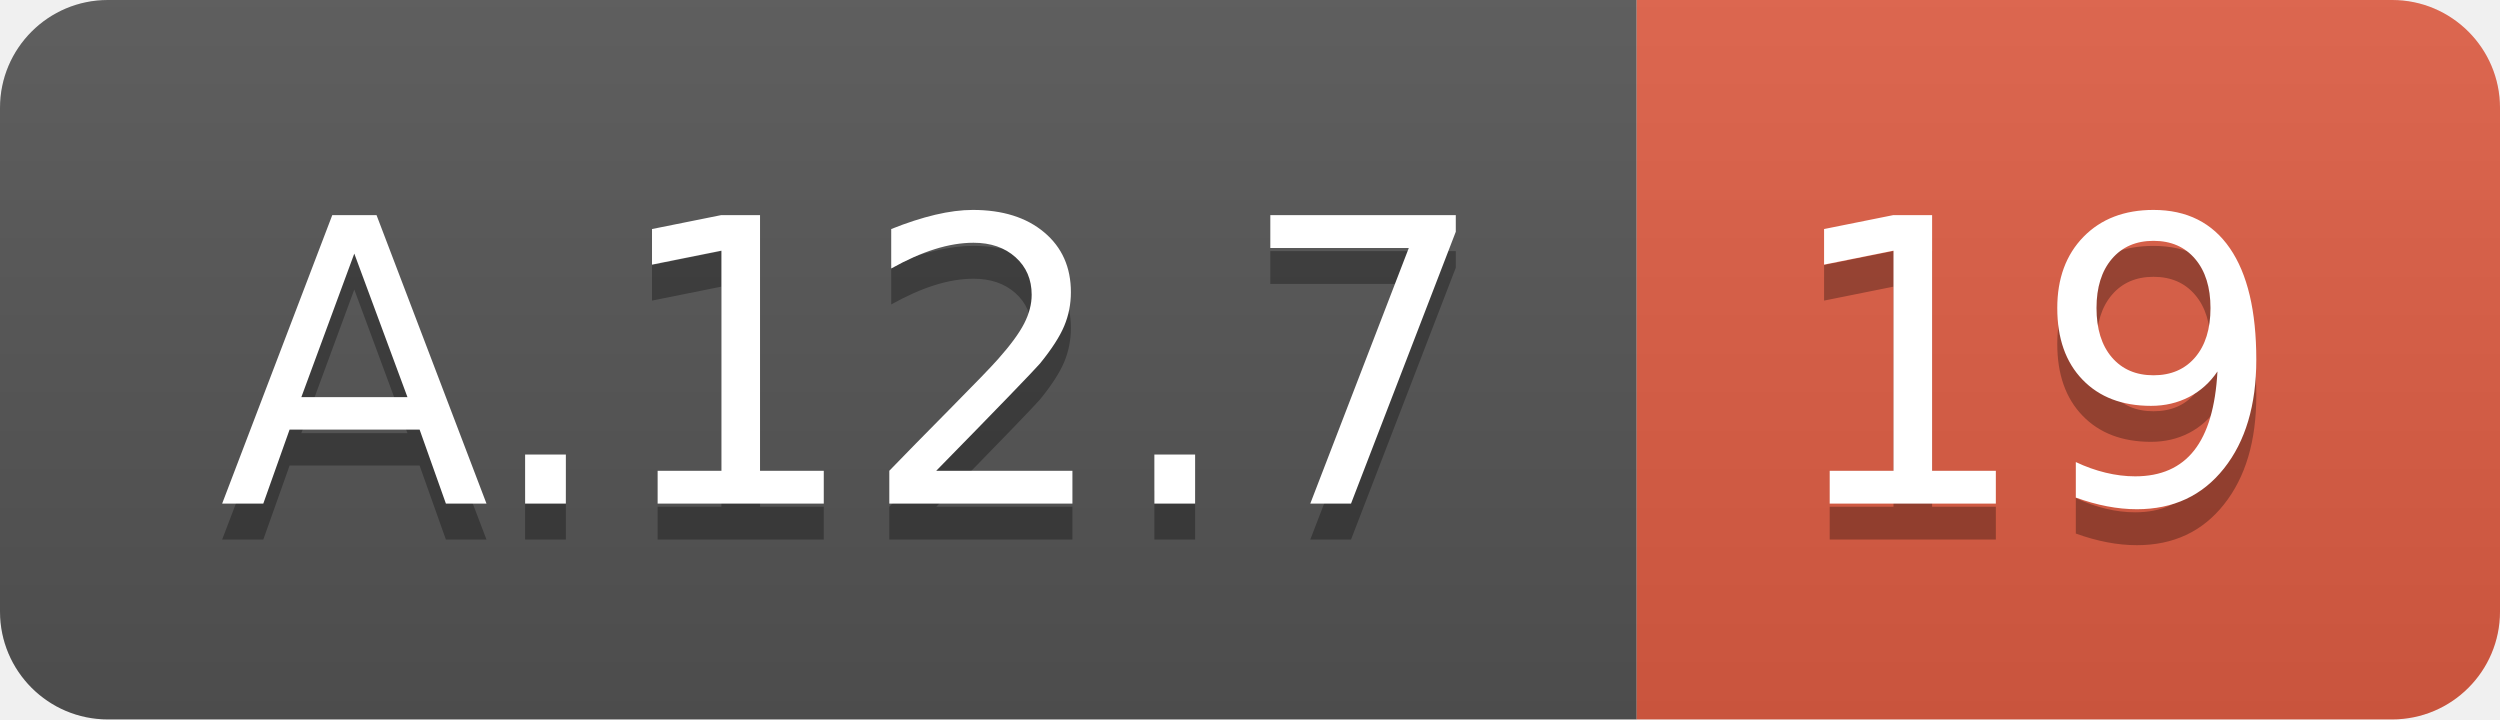
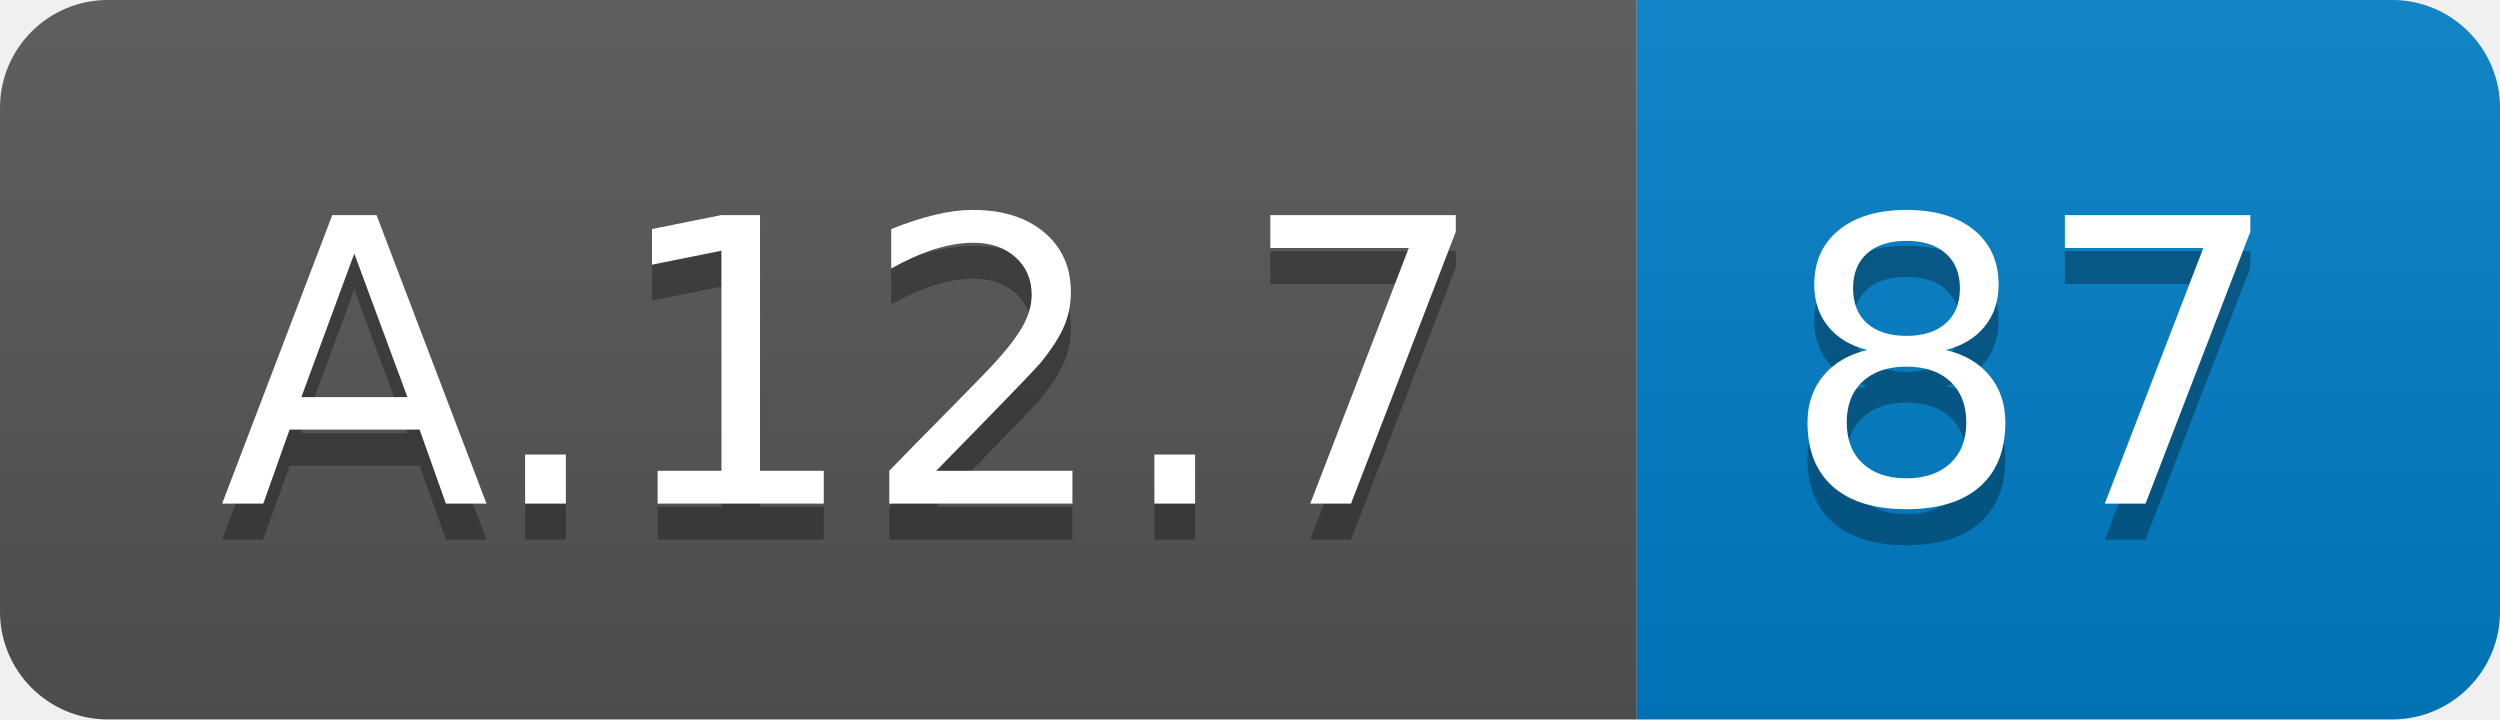
<svg xmlns="http://www.w3.org/2000/svg" width="69.5" height="20">
  <linearGradient id="smooth" x2="0" y2="100%">
    <stop offset="0" stop-color="#bbb" stop-opacity=".1" />
    <stop offset="1" stop-opacity=".1" />
  </linearGradient>
  <clipPath id="round">
    <rect width="69.5" height="20" rx="3" fill="#fff" />
  </clipPath>
  <g clip-path="url(#round)">
    <rect width="45.5" height="20" fill="#555" />
-     <rect x="45.5" width="24.0" height="20" fill="#e05d44" />
+     <rect x="45.5" width="24.0" height="20" fill="#007ec6" />
    <rect width="69.5" height="20" fill="url(#smooth)" />
  </g>
  <g fill="#fff" text-anchor="middle" font-family="DejaVu Sans,Verdana,Geneva,sans-serif" font-size="110">
    <text x="237.5" y="150" fill="#010101" fill-opacity=".3" transform="scale(0.1)" textLength="355.0" lengthAdjust="spacing">A.12.7</text>
    <text x="237.5" y="140" transform="scale(0.1)" textLength="355.0" lengthAdjust="spacing">A.12.7</text>
-     <text x="565.0" y="150" fill="#010101" fill-opacity=".3" transform="scale(0.1)" textLength="140.0" lengthAdjust="spacing">19</text>
-     <text x="565.0" y="140" transform="scale(0.1)" textLength="140.0" lengthAdjust="spacing">19</text>
+     <text x="565.0" y="150" fill="#010101" fill-opacity=".3" transform="scale(0.1)" textLength="140.0" lengthAdjust="spacing">87</text>
+     <text x="565.0" y="140" transform="scale(0.1)" textLength="140.0" lengthAdjust="spacing">87</text>
  </g>
</svg>
